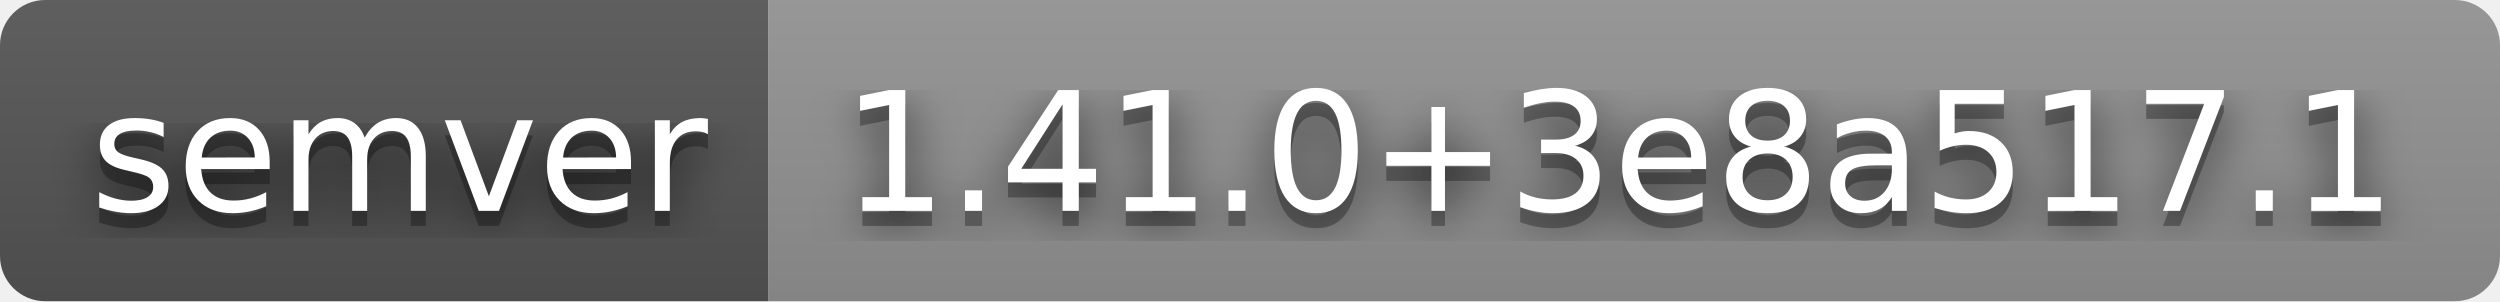
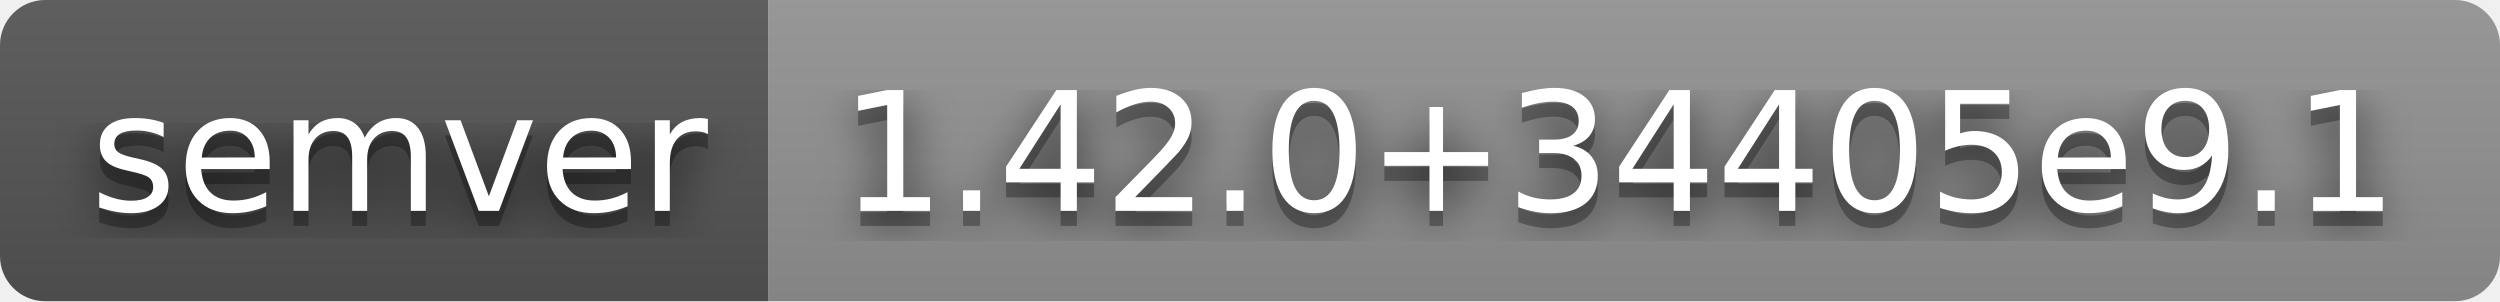
- <svg xmlns="http://www.w3.org/2000/svg" width="166" height="20" role="img" aria-label="semver: 1.41.0+3e8a517.1">
+ <svg xmlns="http://www.w3.org/2000/svg" width="166" height="20" role="img" aria-label="semver: 1.42.0+34405e9.1">
  <filter id="blur">
    <feGaussianBlur stdDeviation="16" />
  </filter>
  <linearGradient id="s" x2="0" y2="100%">
    <stop offset="0" stop-color="#bbb" stop-opacity=".1" />
    <stop offset="1" stop-opacity=".1" />
  </linearGradient>
  <clipPath id="r">
    <rect width="166" height="20" rx="3" />
  </clipPath>
  <g clip-path="url(#r)">
    <rect width="51" height="20" fill="#555" />
    <rect x="51" width="115" height="20" fill="#939393" />
    <rect width="166" height="20" fill="url(#s)" />
  </g>
  <g fill="#fff" text-anchor="middle" font-family="Verdana,Geneva,DejaVu Sans,sans-serif" text-rendering="geometricPrecision" font-size="110">
    <g transform="scale(.1)">
      <g aria-hidden="true" fill="#010101">
        <text x="265" y="150" fill-opacity=".8" filter="url(#blur)" textLength="410">semver</text>
        <text x="265" y="150" fill-opacity=".3" textLength="410">semver</text>
      </g>
      <text x="265" y="140" textLength="410">semver</text>
    </g>
    <g transform="scale(.1)">
      <g aria-hidden="true" fill="#010101">
-         <text x="1075" y="150" fill-opacity=".8" filter="url(#blur)" textLength="1050">1.41.0+3e8a517.1</text>
-         <text x="1075" y="150" fill-opacity=".3" textLength="1050">1.41.0+3e8a517.1</text>
+         <text x="1075" y="150" fill-opacity=".8" filter="url(#blur)" textLength="1050">1.42.0+34405e9.1</text>
+         <text x="1075" y="150" fill-opacity=".3" textLength="1050">1.42.0+34405e9.1</text>
      </g>
-       <text x="1075" y="140" textLength="1050">1.41.0+3e8a517.1</text>
+       <text x="1075" y="140" textLength="1050">1.42.0+34405e9.1</text>
    </g>
  </g>
</svg>
